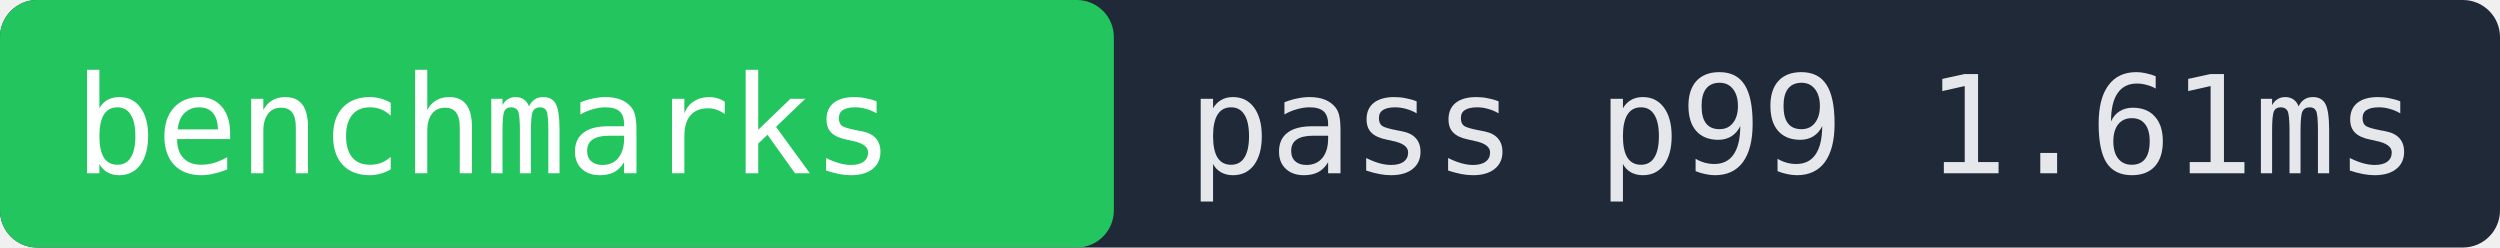
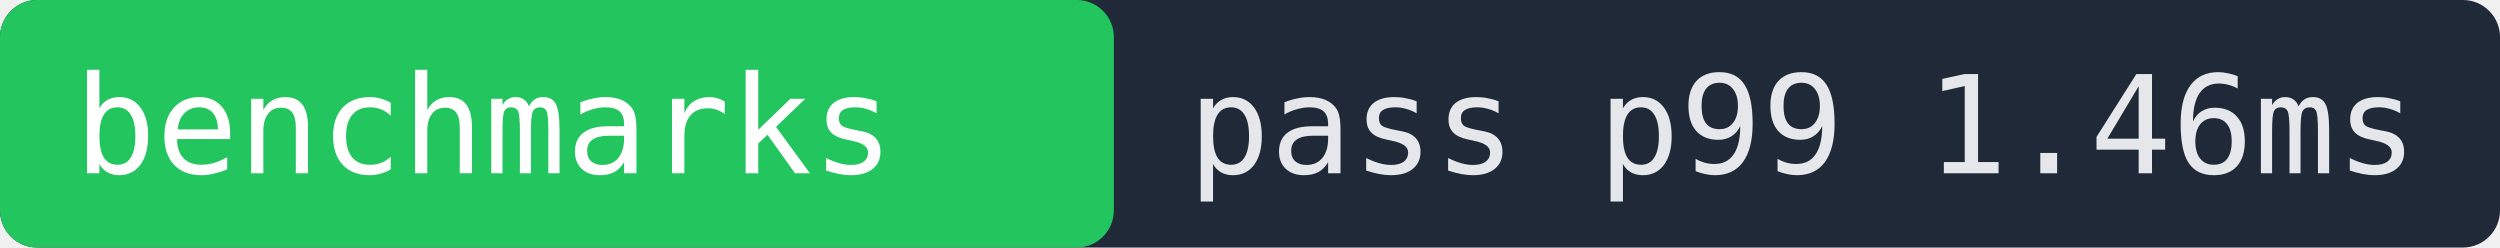
- <svg xmlns="http://www.w3.org/2000/svg" width="202" height="20" role="img" aria-label="benchmarks pass p99 1.61ms">
+ <svg xmlns="http://www.w3.org/2000/svg" width="202" height="20" role="img" aria-label="benchmarks pass p99 1.46ms">
  <rect width="202" height="20" fill="#1f2937" rx="3" />
  <rect x="0" width="90" height="20" fill="#22c55e" rx="3" />
  <text x="6" y="14" fill="#ffffff" font-family="monospace" font-size="11">benchmarks</text>
-   <text x="96" y="14" fill="#e5e7eb" font-family="monospace" font-size="11">pass p99 1.61ms</text>
+   <text x="96" y="14" fill="#e5e7eb" font-family="monospace" font-size="11">pass p99 1.46ms</text>
</svg>
